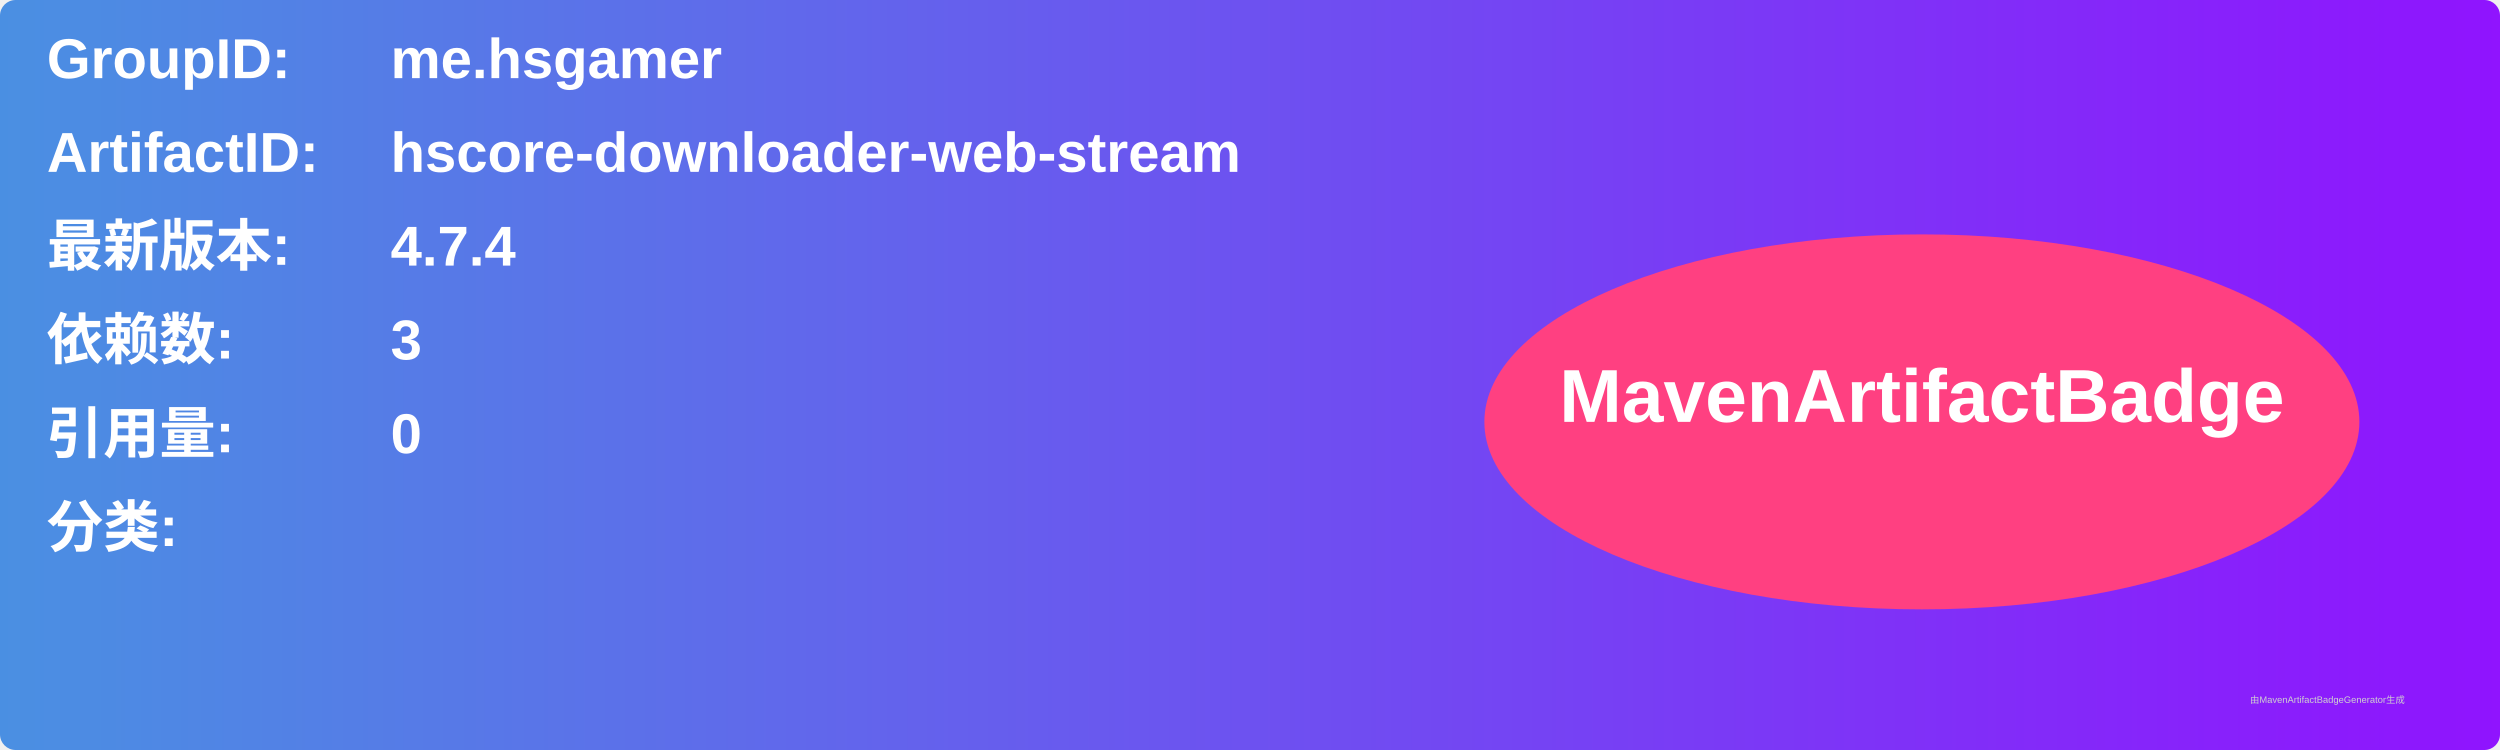
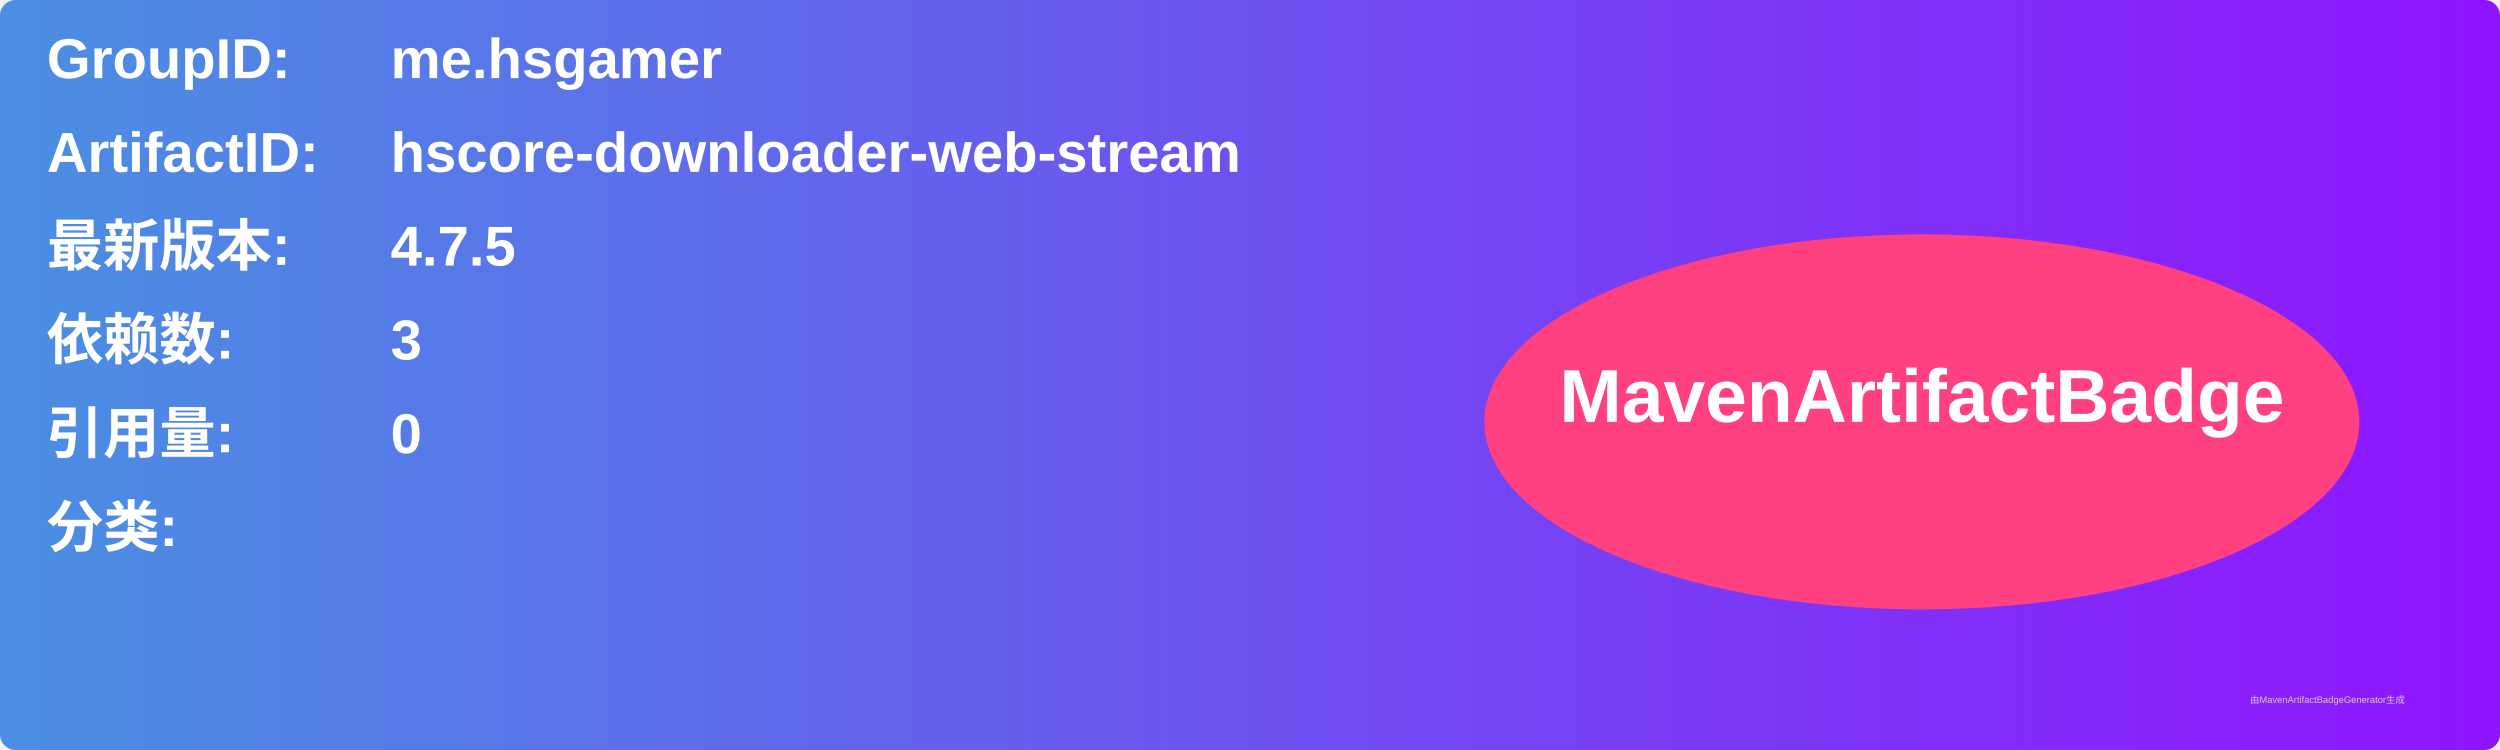
<svg xmlns="http://www.w3.org/2000/svg" width="800" height="240" viewBox="0 0 800 240">
  <linearGradient id="grad" x1="0%" y1="0%" x2="100%" y2="0%">
    <stop offset="0%" stop-color="#4a90e2" />
    <stop offset="100%" stop-color="#9013fe" />
  </linearGradient>
  <rect width="100%" height="100%" rx="5" ry="5" fill="url(#grad)" />
  <g transform="translate(15, 15)">
    <text x="0" y="10" font-family="Arial" font-size="18" fill="white" font-weight="bold" width="260">GroupID:</text>
    <text x="110" y="10" font-family="Arial" font-size="18" fill="white" font-weight="bold" width="460">me.hsgamer</text>
    <text x="0" y="40" font-family="Arial" font-size="18" fill="white" font-weight="bold" width="260">ArtifactID:</text>
    <text x="110" y="40" font-family="Arial" font-size="18" fill="white" font-weight="bold" width="460">hscore-downloader-web-stream</text>
    <text x="0" y="70" font-family="Arial" font-size="18" fill="white" font-weight="bold">最新版本:</text>
    <text x="110" y="70" font-family="Arial" font-size="18" fill="white" font-weight="bold">
-       <tspan font-weight="bold">4.7.4</tspan>
+       <tspan font-weight="bold">4.7.5</tspan>
    </text>
    <text x="0" y="100" font-family="Arial" font-size="18" fill="white" font-weight="bold">依赖数: </text>
    <text x="110" y="100" font-family="Arial" font-size="18" fill="white">
      <tspan font-weight="bold">3</tspan>
    </text>
    <text x="0" y="130" font-family="Arial" font-size="18" fill="white" font-weight="bold">引用量: </text>
    <text x="110" y="130" font-family="Arial" font-size="18" fill="white">
      <tspan font-weight="bold">0</tspan>
    </text>
    <text x="0" y="160" font-family="Arial" font-size="18" fill="white" font-weight="bold">分类:</text>
    <text x="10" y="190" font-family="Arial" font-size="10" fill="white">
      <tspan font-weight="bold" />
    </text>
    <ellipse cx="600" cy="120" rx="140" ry="60" fill="#ff4081" />
    <text x="600" y="120" text-anchor="middle" font-family="Arial" font-size="24" fill="white" font-weight="bold">MavenArtifactBadge</text>
  </g>
  <text x="720" y="225" font-family="Arial" font-size="3" fill="#d0d0d0">由MavenArtifactBadgeGenerator生成</text>
</svg>
